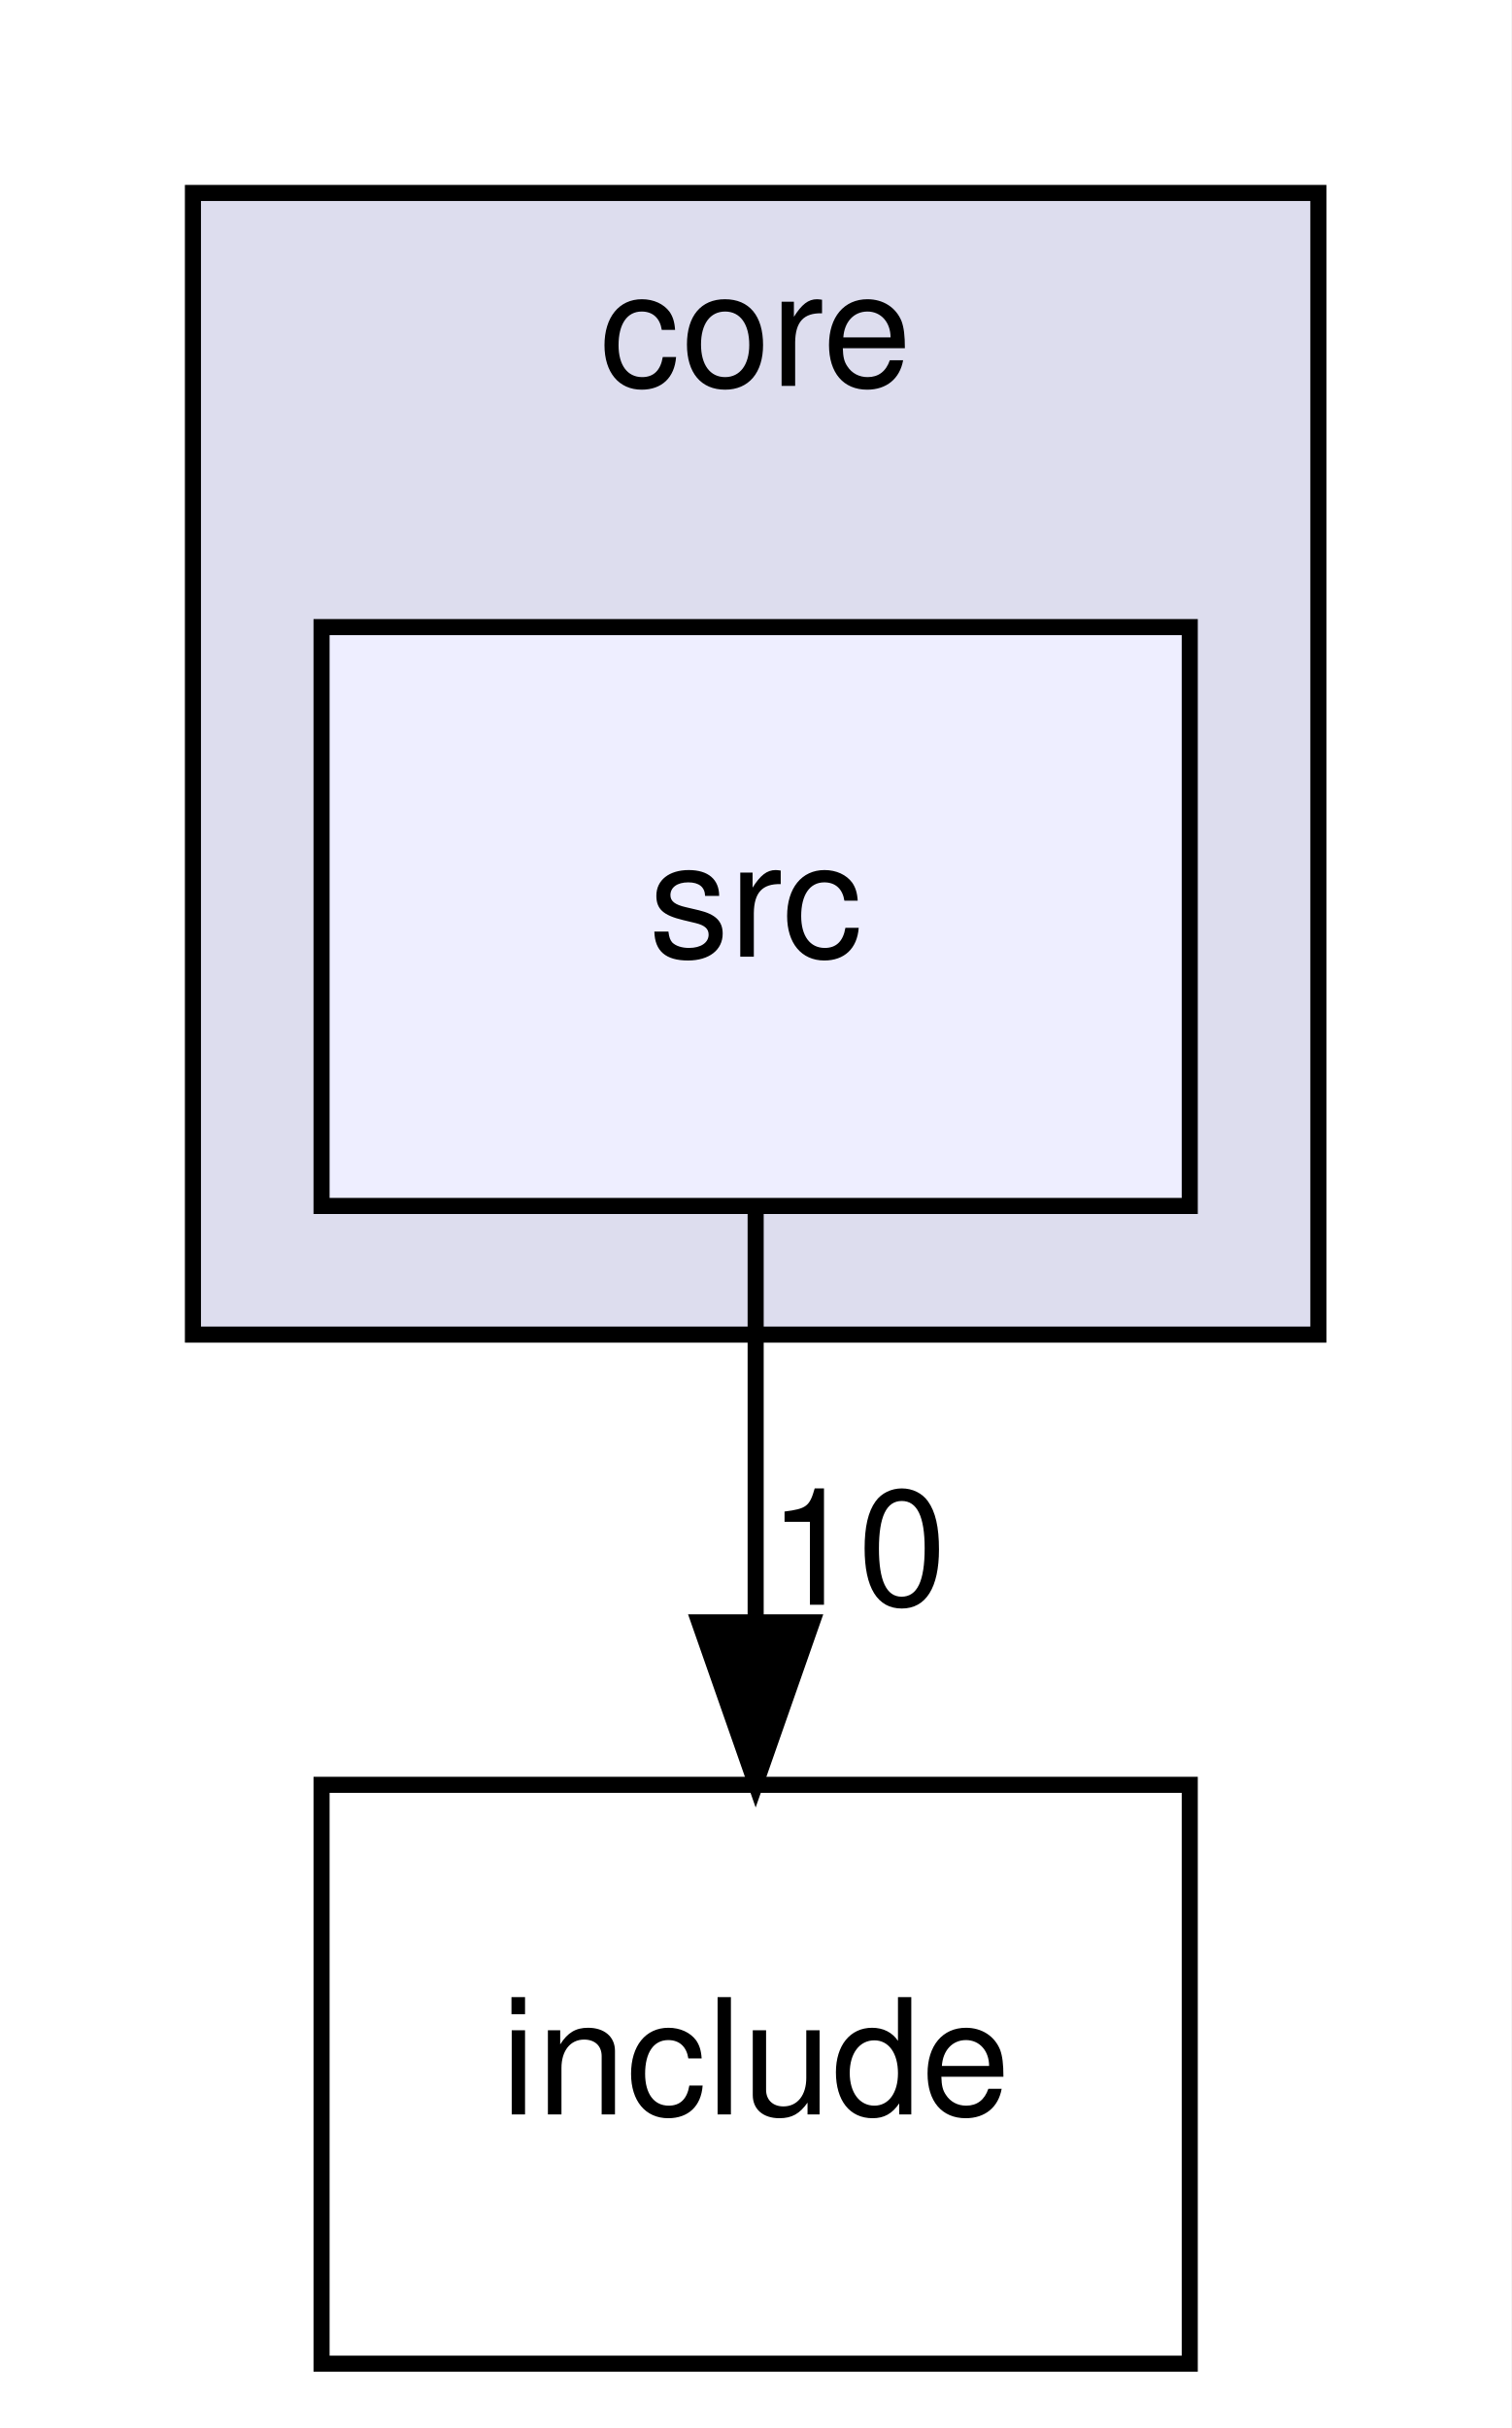
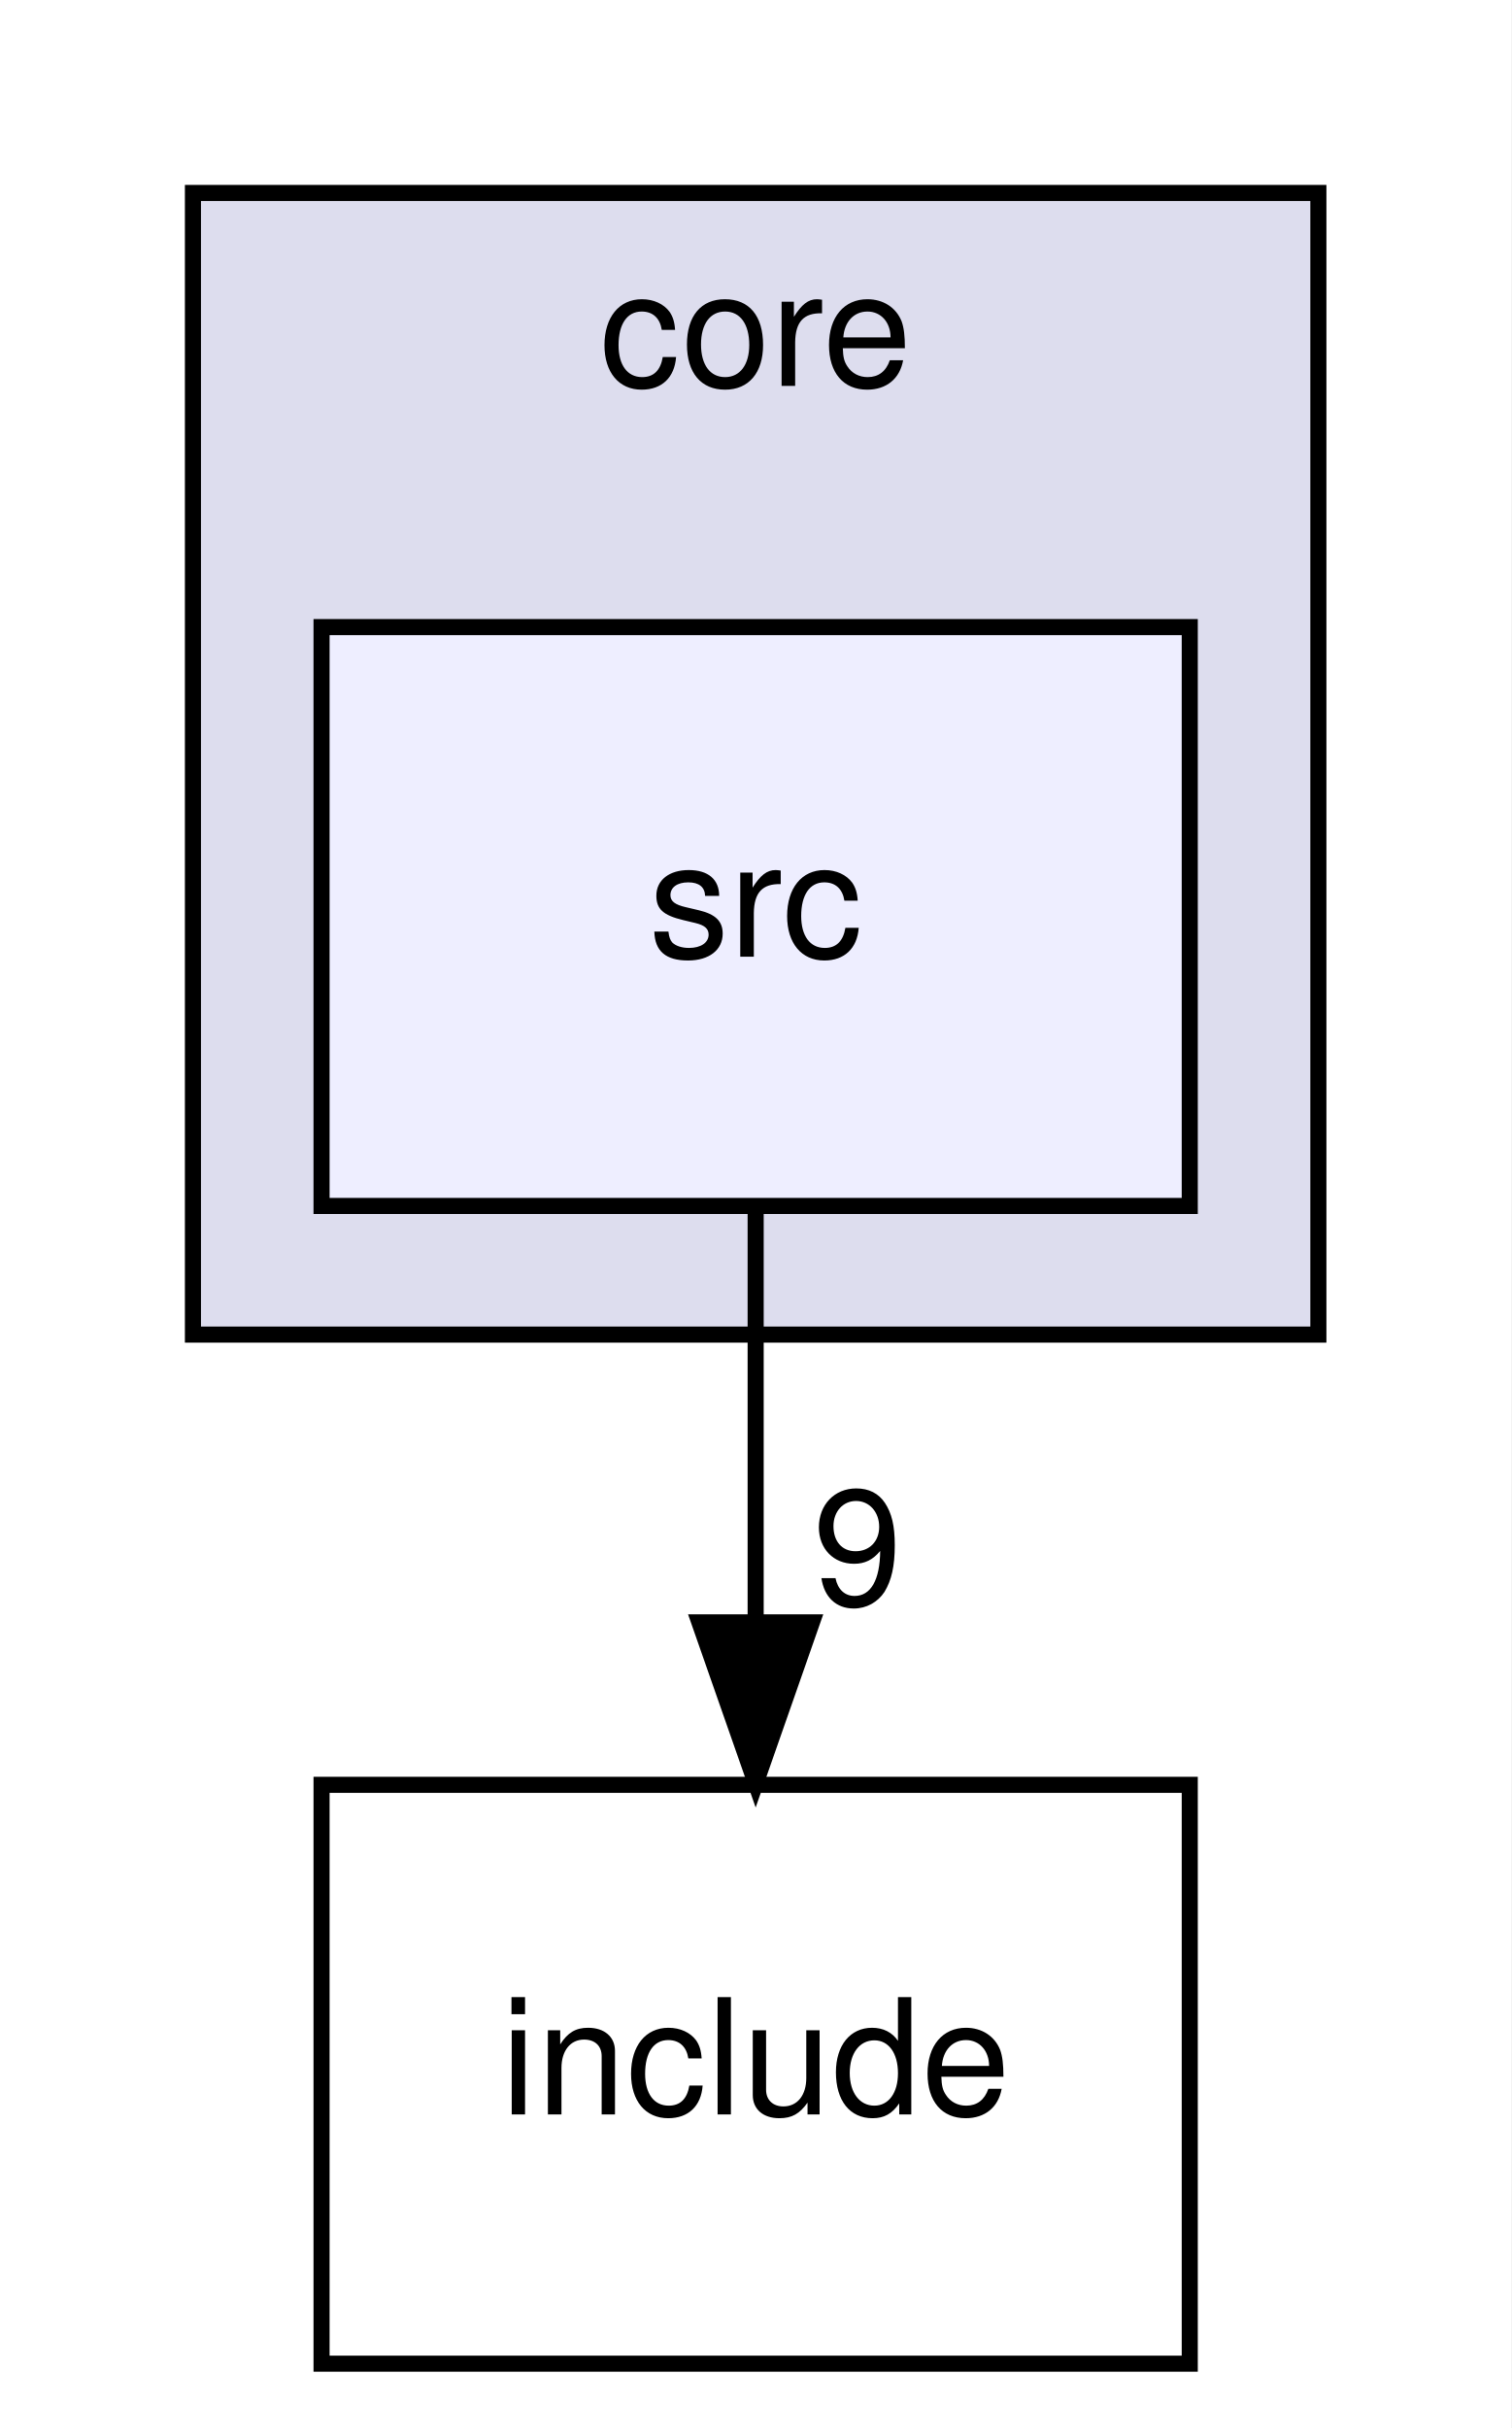
<svg xmlns="http://www.w3.org/2000/svg" xmlns:xlink="http://www.w3.org/1999/xlink" width="94pt" height="151pt" viewBox="0.00 0.00 94.00 151.00">
  <g id="graph0" class="graph" transform="scale(1 1) rotate(0) translate(4 147)">
    <polygon fill="white" stroke="none" points="-4,4 -4,-147 90,-147 90,4 -4,4" />
    <g id="clust1" class="cluster">
      <g id="a_clust1">
        <a xlink:href="dir_c0bc96c2a96f7510267014d44ca54e24.html" target="_top" xlink:title="core">
          <polygon fill="#ddddee" stroke="black" points="8,-64 8,-135 78,-135 78,-64 8,-64" />
          <text text-anchor="middle" x="43" y="-123" font-family="Helvetica,sans-Serif" font-size="10.00">core</text>
        </a>
      </g>
    </g>
    <g id="node1" class="node">
      <g id="a_node1">
        <a xlink:href="dir_ab4dbad83e31a4749c8272a1e225fd92.html" target="_top" xlink:title="src">
          <polygon fill="#eeeeff" stroke="black" points="70,-108 16,-108 16,-72 70,-72 70,-108" />
          <text text-anchor="middle" x="43" y="-87.5" font-family="Helvetica,sans-Serif" font-size="10.00">src</text>
        </a>
      </g>
    </g>
    <g id="node2" class="node">
      <g id="a_node2">
        <a xlink:href="dir_29886abfd05d10f353d5e88e3822275c.html" target="_top" xlink:title="include">
          <polygon fill="none" stroke="black" points="70,-36 16,-36 16,-0 70,-0 70,-36" />
          <text text-anchor="middle" x="43" y="-15.5" font-family="Helvetica,sans-Serif" font-size="10.00">include</text>
        </a>
      </g>
    </g>
    <g id="edge1" class="edge">
      <path fill="none" stroke="black" d="M43,-71.697C43,-63.983 43,-54.712 43,-46.112" />
      <polygon fill="black" stroke="black" points="46.5,-46.104 43,-36.104 39.5,-46.104 46.5,-46.104" />
      <g id="a_edge1-headlabel">
-         <a xlink:href="dir_000004_000005.html" target="_top" xlink:title="10">
-           <text text-anchor="middle" x="49.339" y="-47.199" font-family="Helvetica,sans-Serif" font-size="10.00">10</text>
+         <a xlink:href="dir_000004_000005.html" target="_top" xlink:title="9">
+           <text text-anchor="middle" x="49.339" y="-47.199" font-family="Helvetica,sans-Serif" font-size="10.00">9</text>
        </a>
      </g>
    </g>
  </g>
</svg>
